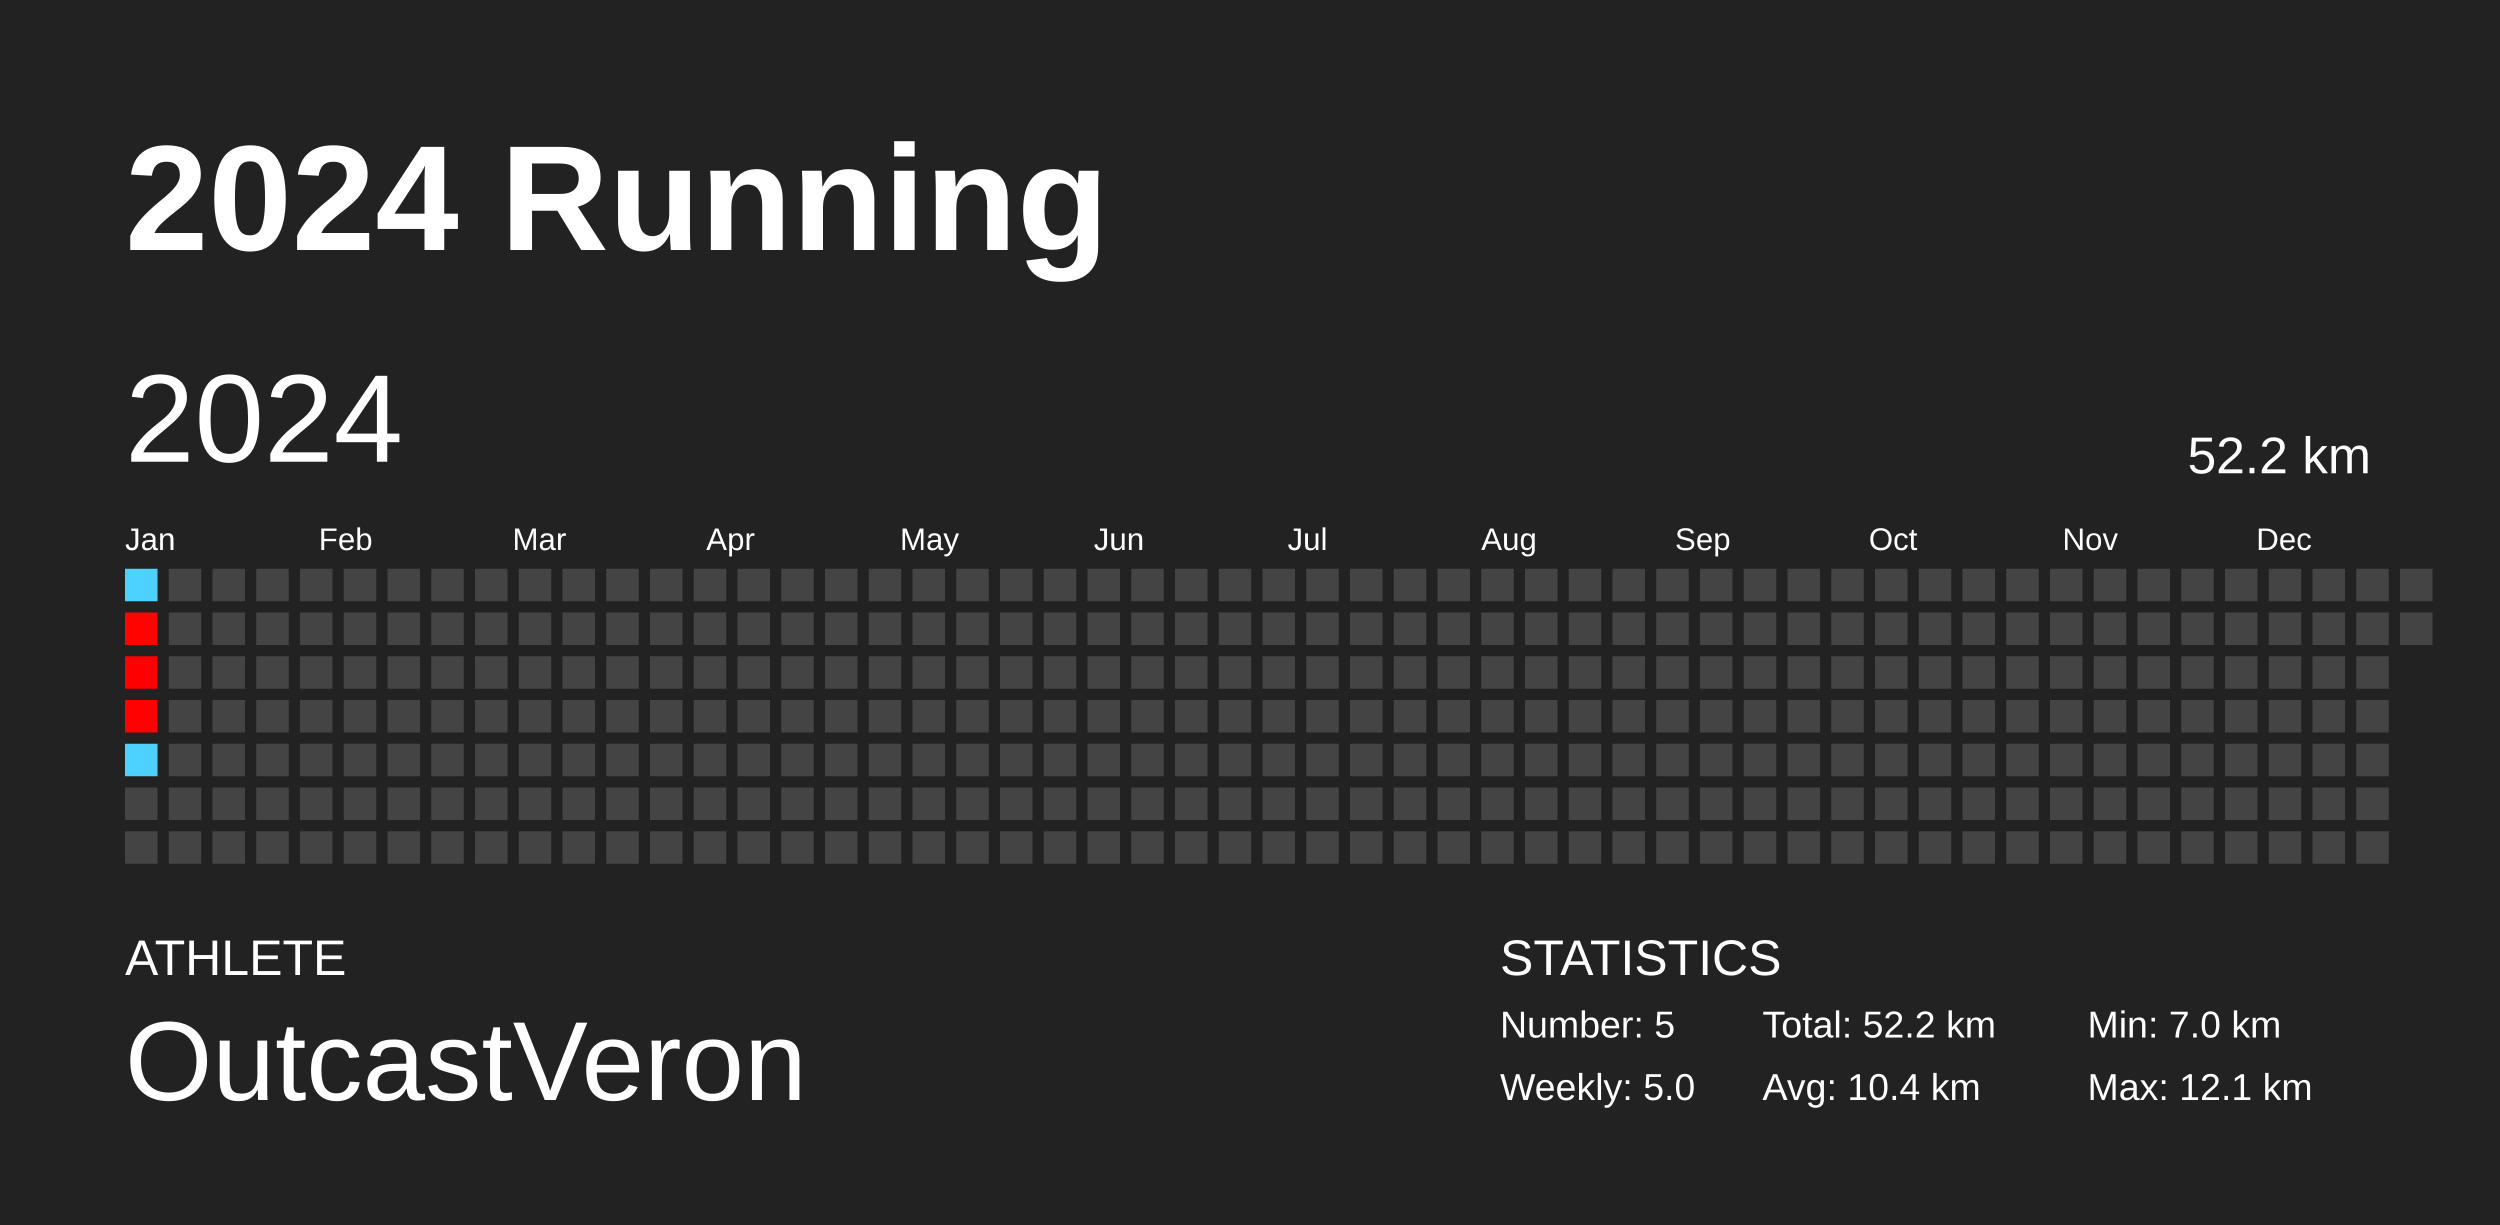
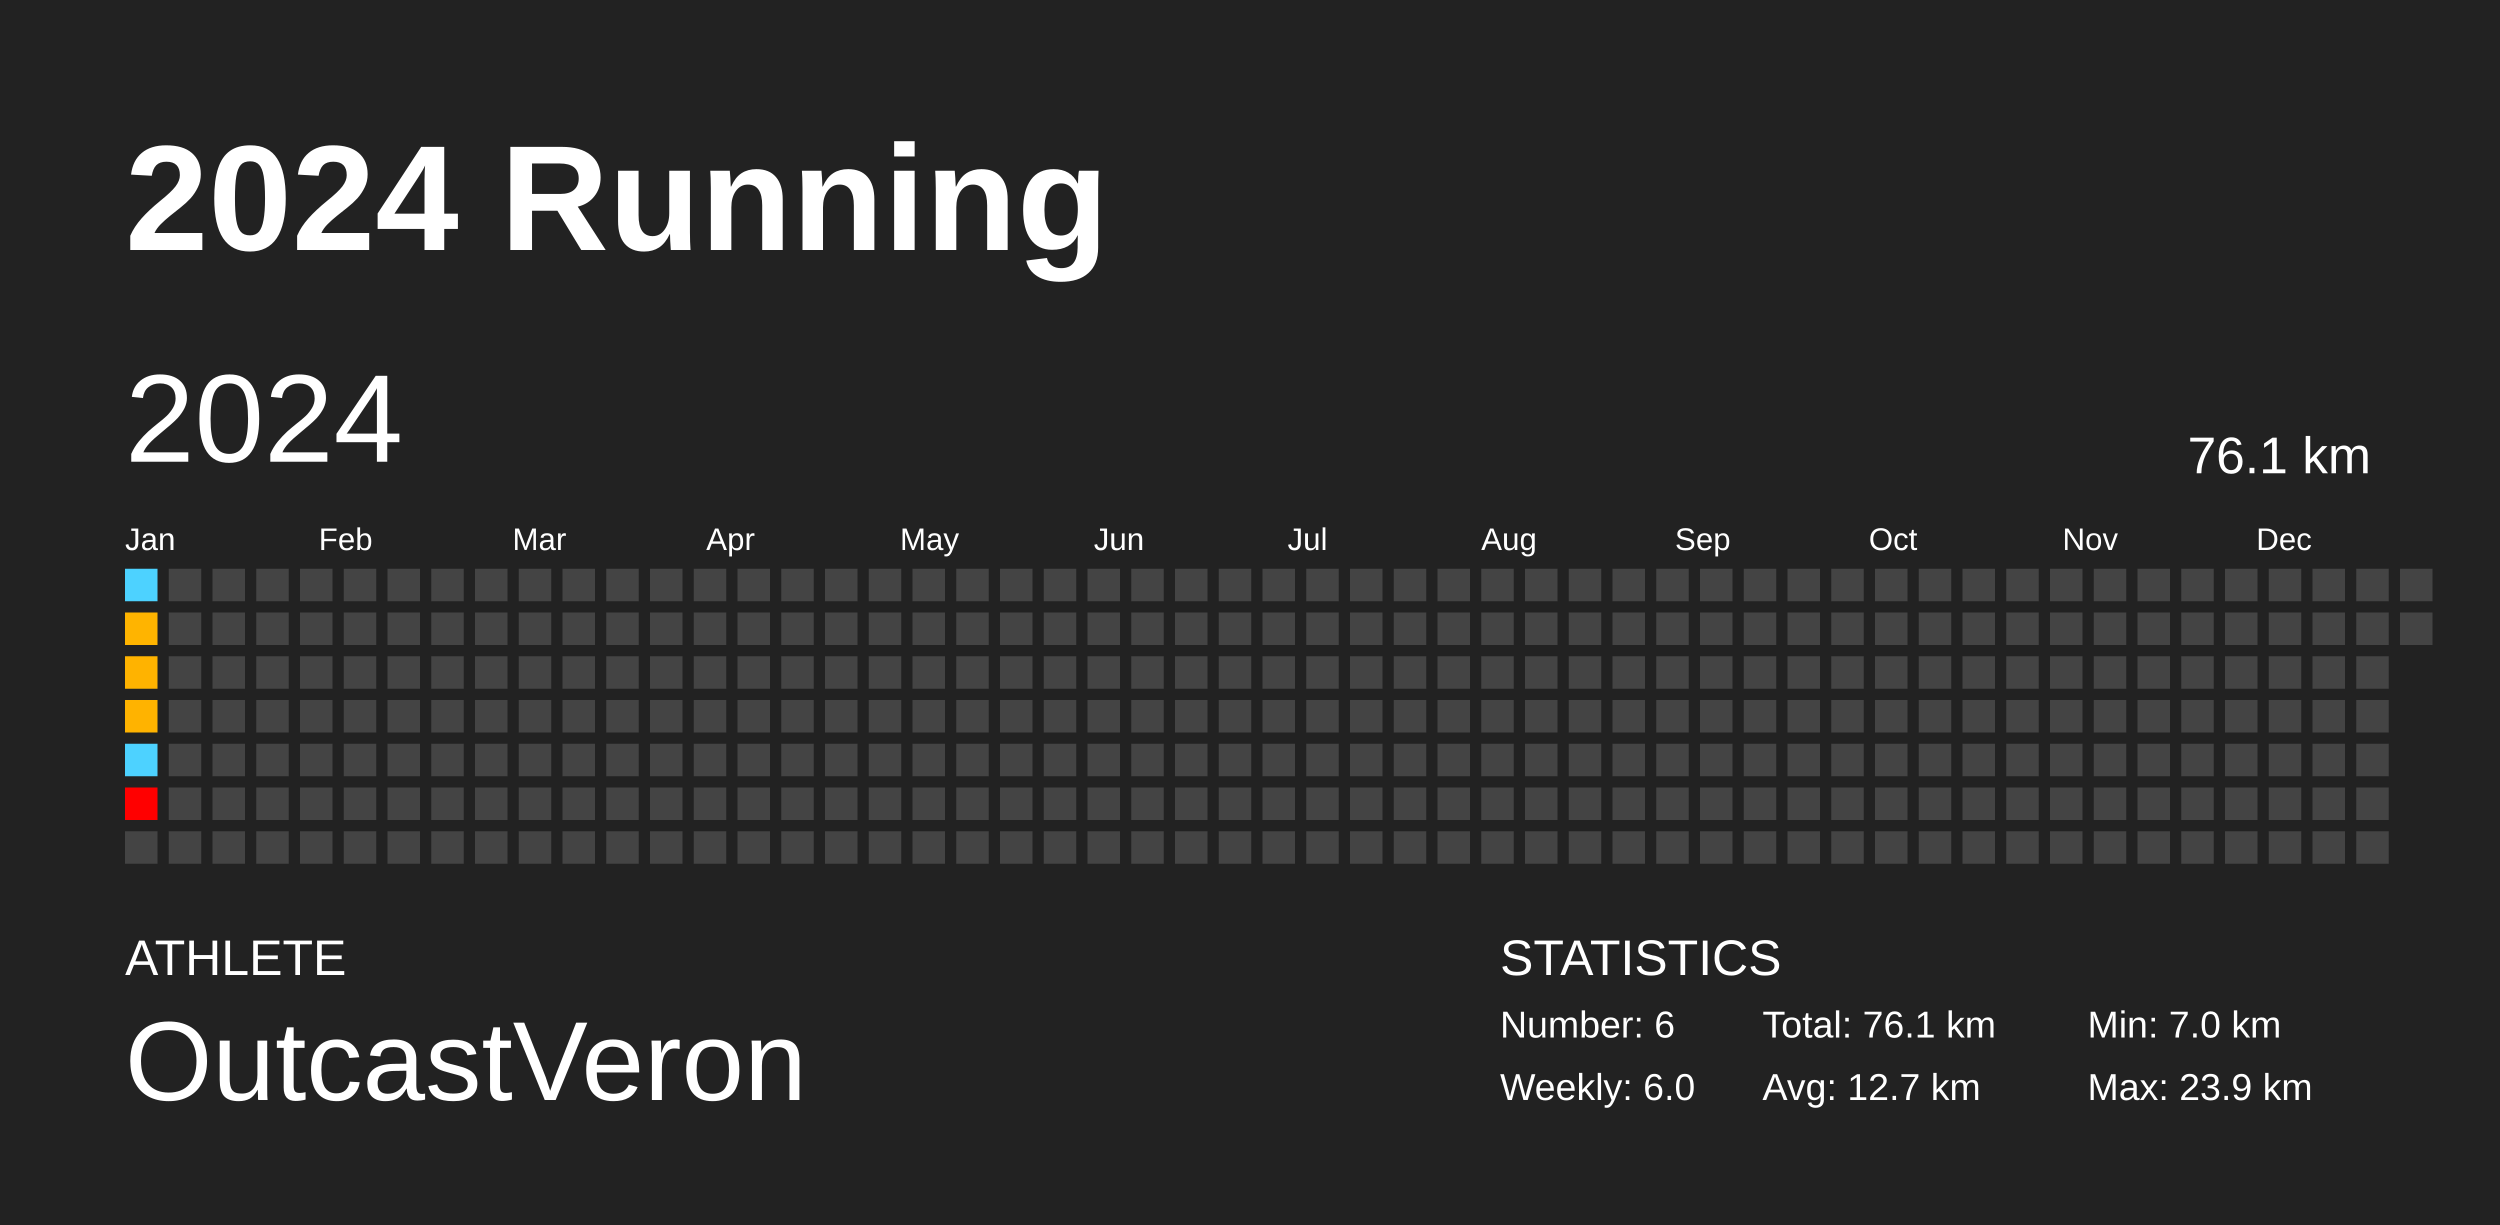
<svg xmlns="http://www.w3.org/2000/svg" baseProfile="full" height="98mm" version="1.1" viewBox="0,0,200,98" width="200mm">
  <defs />
  <rect fill="#222222" height="98" width="200" x="0" y="0" />
  <text fill="#FFFFFF" style="font-size:12px; font-family:Arial; font-weight:bold;" x="10" y="20">2024 Running</text>
  <text fill="#FFFFFF" style="font-size:4px; font-family:Arial" x="10" y="78">ATHLETE</text>
  <text fill="#FFFFFF" style="font-size:9px; font-family:Arial" x="10" y="88">OutcastVeron</text>
  <text fill="#FFFFFF" style="font-size:4px; font-family:Arial" x="120" y="78">STATISTICS</text>
-   <text fill="#FFFFFF" style="font-size:3px; font-family:Arial" x="120" y="83">Number: 5</text>
-   <text fill="#FFFFFF" style="font-size:3px; font-family:Arial" x="120" y="88">Weekly: 5.0</text>
-   <text fill="#FFFFFF" style="font-size:3px; font-family:Arial" x="141" y="83">Total: 52.2 km</text>
-   <text fill="#FFFFFF" style="font-size:3px; font-family:Arial" x="141" y="88">Avg: 10.4 km</text>
+   <text fill="#FFFFFF" style="font-size:3px; font-family:Arial" x="120" y="83">Number: 6</text>
+   <text fill="#FFFFFF" style="font-size:3px; font-family:Arial" x="120" y="88">Weekly: 6.0</text>
+   <text fill="#FFFFFF" style="font-size:3px; font-family:Arial" x="141" y="83">Total: 76.1 km</text>
+   <text fill="#FFFFFF" style="font-size:3px; font-family:Arial" x="141" y="88">Avg: 12.7 km</text>
  <text fill="#FFFFFF" style="font-size:3px; font-family:Arial" x="167" y="83">Min: 7.0 km</text>
-   <text fill="#FFFFFF" style="font-size:3px; font-family:Arial" x="167" y="88">Max: 12.1 km</text>
+   <text fill="#FFFFFF" style="font-size:3px; font-family:Arial" x="167" y="88">Max: 23.9 km</text>
  <text dominant-baseline="hanging" fill="#FFFFFF" style="font-size:10.0px; font-family:Arial;" x="10" y="30">2024</text>
-   <text dominant-baseline="hanging" fill="#FFFFFF" style="font-size:4.125px; font-family:Arial;" x="175" y="35">52.2 km</text>
+   <text dominant-baseline="hanging" fill="#FFFFFF" style="font-size:4.125px; font-family:Arial;" x="175" y="35">76.1 km</text>
  <text fill="#FFFFFF" style="font-size:2.5px; font-family:Arial" x="10.0" y="44">Jan</text>
  <text fill="#FFFFFF" style="font-size:2.5px; font-family:Arial" x="25.5" y="44">Feb</text>
  <text fill="#FFFFFF" style="font-size:2.5px; font-family:Arial" x="41.0" y="44">Mar</text>
  <text fill="#FFFFFF" style="font-size:2.5px; font-family:Arial" x="56.5" y="44">Apr</text>
  <text fill="#FFFFFF" style="font-size:2.5px; font-family:Arial" x="72.0" y="44">May</text>
  <text fill="#FFFFFF" style="font-size:2.5px; font-family:Arial" x="87.5" y="44">Jun</text>
  <text fill="#FFFFFF" style="font-size:2.5px; font-family:Arial" x="103.0" y="44">Jul</text>
  <text fill="#FFFFFF" style="font-size:2.5px; font-family:Arial" x="118.5" y="44">Aug</text>
  <text fill="#FFFFFF" style="font-size:2.5px; font-family:Arial" x="134.0" y="44">Sep</text>
  <text fill="#FFFFFF" style="font-size:2.5px; font-family:Arial" x="149.5" y="44">Oct</text>
  <text fill="#FFFFFF" style="font-size:2.5px; font-family:Arial" x="165.0" y="44">Nov</text>
  <text fill="#FFFFFF" style="font-size:2.5px; font-family:Arial" x="180.5" y="44">Dec</text>
  <rect fill="#4dd2ff" height="2.6" width="2.6" x="10.0" y="45.5" />
-   <rect fill="#ff0300" height="2.6" width="2.6" x="10.0" y="49.0" />
-   <rect fill="#ff0000" height="2.6" width="2.6" x="10.0" y="52.5" />
-   <rect fill="#ff0100" height="2.6" width="2.6" x="10.0" y="56.0" />
+   <rect fill="#ffb400" height="2.6" width="2.6" x="10.0" y="49.0" />
+   <rect fill="#ffb300" height="2.6" width="2.6" x="10.0" y="52.5" />
+   <rect fill="#ffb300" height="2.6" width="2.6" x="10.0" y="56.0" />
  <rect fill="#4dd2ff" height="2.6" width="2.6" x="10.0" y="59.5" />
-   <rect fill="#444444" height="2.6" width="2.6" x="10.0" y="63.0" />
+   <rect fill="red" height="2.6" width="2.6" x="10.0" y="63.0" />
  <rect fill="#444444" height="2.6" width="2.6" x="10.0" y="66.5" />
  <rect fill="#444444" height="2.6" width="2.6" x="13.5" y="45.5" />
  <rect fill="#444444" height="2.6" width="2.6" x="13.5" y="49.0" />
  <rect fill="#444444" height="2.6" width="2.6" x="13.5" y="52.5" />
  <rect fill="#444444" height="2.6" width="2.6" x="13.5" y="56.0" />
  <rect fill="#444444" height="2.6" width="2.6" x="13.5" y="59.5" />
  <rect fill="#444444" height="2.6" width="2.6" x="13.5" y="63.0" />
  <rect fill="#444444" height="2.6" width="2.6" x="13.5" y="66.5" />
  <rect fill="#444444" height="2.6" width="2.6" x="17.0" y="45.5" />
  <rect fill="#444444" height="2.6" width="2.6" x="17.0" y="49.0" />
  <rect fill="#444444" height="2.6" width="2.6" x="17.0" y="52.5" />
  <rect fill="#444444" height="2.6" width="2.6" x="17.0" y="56.0" />
  <rect fill="#444444" height="2.6" width="2.6" x="17.0" y="59.5" />
  <rect fill="#444444" height="2.6" width="2.6" x="17.0" y="63.0" />
  <rect fill="#444444" height="2.6" width="2.6" x="17.0" y="66.5" />
  <rect fill="#444444" height="2.6" width="2.6" x="20.5" y="45.5" />
  <rect fill="#444444" height="2.6" width="2.6" x="20.5" y="49.0" />
  <rect fill="#444444" height="2.6" width="2.6" x="20.5" y="52.5" />
  <rect fill="#444444" height="2.6" width="2.6" x="20.5" y="56.0" />
  <rect fill="#444444" height="2.6" width="2.6" x="20.5" y="59.5" />
  <rect fill="#444444" height="2.6" width="2.6" x="20.5" y="63.0" />
  <rect fill="#444444" height="2.6" width="2.6" x="20.5" y="66.5" />
  <rect fill="#444444" height="2.6" width="2.6" x="24.0" y="45.5" />
  <rect fill="#444444" height="2.6" width="2.6" x="24.0" y="49.0" />
  <rect fill="#444444" height="2.6" width="2.6" x="24.0" y="52.5" />
  <rect fill="#444444" height="2.6" width="2.6" x="24.0" y="56.0" />
  <rect fill="#444444" height="2.6" width="2.6" x="24.0" y="59.5" />
  <rect fill="#444444" height="2.6" width="2.6" x="24.0" y="63.0" />
  <rect fill="#444444" height="2.6" width="2.6" x="24.0" y="66.5" />
  <rect fill="#444444" height="2.6" width="2.6" x="27.5" y="45.5" />
  <rect fill="#444444" height="2.6" width="2.6" x="27.5" y="49.0" />
  <rect fill="#444444" height="2.6" width="2.6" x="27.5" y="52.5" />
  <rect fill="#444444" height="2.6" width="2.6" x="27.5" y="56.0" />
  <rect fill="#444444" height="2.6" width="2.6" x="27.5" y="59.5" />
  <rect fill="#444444" height="2.6" width="2.6" x="27.5" y="63.0" />
  <rect fill="#444444" height="2.6" width="2.6" x="27.5" y="66.5" />
  <rect fill="#444444" height="2.6" width="2.6" x="31.0" y="45.5" />
  <rect fill="#444444" height="2.6" width="2.6" x="31.0" y="49.0" />
  <rect fill="#444444" height="2.6" width="2.6" x="31.0" y="52.5" />
  <rect fill="#444444" height="2.6" width="2.6" x="31.0" y="56.0" />
  <rect fill="#444444" height="2.6" width="2.6" x="31.0" y="59.5" />
  <rect fill="#444444" height="2.6" width="2.6" x="31.0" y="63.0" />
  <rect fill="#444444" height="2.6" width="2.6" x="31.0" y="66.5" />
  <rect fill="#444444" height="2.6" width="2.6" x="34.5" y="45.5" />
  <rect fill="#444444" height="2.6" width="2.6" x="34.5" y="49.0" />
  <rect fill="#444444" height="2.6" width="2.6" x="34.5" y="52.5" />
  <rect fill="#444444" height="2.6" width="2.6" x="34.5" y="56.0" />
  <rect fill="#444444" height="2.6" width="2.6" x="34.5" y="59.5" />
  <rect fill="#444444" height="2.6" width="2.6" x="34.5" y="63.0" />
  <rect fill="#444444" height="2.6" width="2.6" x="34.5" y="66.5" />
  <rect fill="#444444" height="2.6" width="2.6" x="38.0" y="45.5" />
  <rect fill="#444444" height="2.6" width="2.6" x="38.0" y="49.0" />
  <rect fill="#444444" height="2.6" width="2.6" x="38.0" y="52.5" />
  <rect fill="#444444" height="2.6" width="2.6" x="38.0" y="56.0" />
  <rect fill="#444444" height="2.6" width="2.6" x="38.0" y="59.5" />
  <rect fill="#444444" height="2.6" width="2.6" x="38.0" y="63.0" />
  <rect fill="#444444" height="2.6" width="2.6" x="38.0" y="66.5" />
  <rect fill="#444444" height="2.6" width="2.6" x="41.5" y="45.5" />
  <rect fill="#444444" height="2.6" width="2.6" x="41.5" y="49.0" />
  <rect fill="#444444" height="2.6" width="2.6" x="41.5" y="52.5" />
  <rect fill="#444444" height="2.6" width="2.6" x="41.5" y="56.0" />
  <rect fill="#444444" height="2.6" width="2.6" x="41.5" y="59.5" />
  <rect fill="#444444" height="2.6" width="2.6" x="41.5" y="63.0" />
  <rect fill="#444444" height="2.6" width="2.6" x="41.5" y="66.5" />
  <rect fill="#444444" height="2.6" width="2.6" x="45.0" y="45.5" />
  <rect fill="#444444" height="2.6" width="2.6" x="45.0" y="49.0" />
  <rect fill="#444444" height="2.6" width="2.6" x="45.0" y="52.5" />
  <rect fill="#444444" height="2.6" width="2.6" x="45.0" y="56.0" />
  <rect fill="#444444" height="2.6" width="2.6" x="45.0" y="59.5" />
  <rect fill="#444444" height="2.6" width="2.6" x="45.0" y="63.0" />
  <rect fill="#444444" height="2.6" width="2.6" x="45.0" y="66.5" />
  <rect fill="#444444" height="2.6" width="2.6" x="48.5" y="45.5" />
  <rect fill="#444444" height="2.6" width="2.6" x="48.5" y="49.0" />
  <rect fill="#444444" height="2.6" width="2.6" x="48.5" y="52.5" />
  <rect fill="#444444" height="2.6" width="2.6" x="48.5" y="56.0" />
  <rect fill="#444444" height="2.6" width="2.6" x="48.5" y="59.5" />
  <rect fill="#444444" height="2.6" width="2.6" x="48.5" y="63.0" />
  <rect fill="#444444" height="2.6" width="2.6" x="48.5" y="66.5" />
  <rect fill="#444444" height="2.6" width="2.6" x="52.0" y="45.5" />
  <rect fill="#444444" height="2.6" width="2.6" x="52.0" y="49.0" />
  <rect fill="#444444" height="2.6" width="2.6" x="52.0" y="52.5" />
  <rect fill="#444444" height="2.6" width="2.6" x="52.0" y="56.0" />
  <rect fill="#444444" height="2.6" width="2.6" x="52.0" y="59.5" />
  <rect fill="#444444" height="2.6" width="2.6" x="52.0" y="63.0" />
  <rect fill="#444444" height="2.6" width="2.6" x="52.0" y="66.5" />
  <rect fill="#444444" height="2.6" width="2.6" x="55.5" y="45.5" />
  <rect fill="#444444" height="2.6" width="2.6" x="55.5" y="49.0" />
  <rect fill="#444444" height="2.6" width="2.6" x="55.5" y="52.5" />
  <rect fill="#444444" height="2.6" width="2.6" x="55.5" y="56.0" />
  <rect fill="#444444" height="2.6" width="2.6" x="55.5" y="59.5" />
  <rect fill="#444444" height="2.6" width="2.6" x="55.5" y="63.0" />
  <rect fill="#444444" height="2.6" width="2.6" x="55.5" y="66.5" />
  <rect fill="#444444" height="2.6" width="2.6" x="59.0" y="45.5" />
  <rect fill="#444444" height="2.6" width="2.6" x="59.0" y="49.0" />
  <rect fill="#444444" height="2.6" width="2.6" x="59.0" y="52.5" />
  <rect fill="#444444" height="2.6" width="2.6" x="59.0" y="56.0" />
  <rect fill="#444444" height="2.6" width="2.6" x="59.0" y="59.5" />
  <rect fill="#444444" height="2.6" width="2.6" x="59.0" y="63.0" />
  <rect fill="#444444" height="2.6" width="2.6" x="59.0" y="66.5" />
  <rect fill="#444444" height="2.6" width="2.6" x="62.5" y="45.5" />
  <rect fill="#444444" height="2.6" width="2.6" x="62.5" y="49.0" />
  <rect fill="#444444" height="2.6" width="2.6" x="62.5" y="52.5" />
  <rect fill="#444444" height="2.6" width="2.6" x="62.5" y="56.0" />
  <rect fill="#444444" height="2.6" width="2.6" x="62.5" y="59.5" />
  <rect fill="#444444" height="2.6" width="2.6" x="62.5" y="63.0" />
  <rect fill="#444444" height="2.6" width="2.6" x="62.5" y="66.5" />
  <rect fill="#444444" height="2.6" width="2.6" x="66.0" y="45.5" />
  <rect fill="#444444" height="2.6" width="2.6" x="66.0" y="49.0" />
  <rect fill="#444444" height="2.6" width="2.6" x="66.0" y="52.5" />
  <rect fill="#444444" height="2.6" width="2.6" x="66.0" y="56.0" />
  <rect fill="#444444" height="2.6" width="2.6" x="66.0" y="59.5" />
  <rect fill="#444444" height="2.6" width="2.6" x="66.0" y="63.0" />
  <rect fill="#444444" height="2.6" width="2.6" x="66.0" y="66.5" />
  <rect fill="#444444" height="2.6" width="2.6" x="69.5" y="45.5" />
  <rect fill="#444444" height="2.6" width="2.6" x="69.5" y="49.0" />
  <rect fill="#444444" height="2.6" width="2.6" x="69.5" y="52.5" />
  <rect fill="#444444" height="2.6" width="2.6" x="69.5" y="56.0" />
  <rect fill="#444444" height="2.6" width="2.6" x="69.5" y="59.5" />
  <rect fill="#444444" height="2.6" width="2.6" x="69.5" y="63.0" />
  <rect fill="#444444" height="2.6" width="2.6" x="69.5" y="66.5" />
  <rect fill="#444444" height="2.6" width="2.6" x="73.0" y="45.5" />
  <rect fill="#444444" height="2.6" width="2.6" x="73.0" y="49.0" />
  <rect fill="#444444" height="2.6" width="2.6" x="73.0" y="52.5" />
  <rect fill="#444444" height="2.6" width="2.6" x="73.0" y="56.0" />
  <rect fill="#444444" height="2.6" width="2.6" x="73.0" y="59.5" />
  <rect fill="#444444" height="2.6" width="2.6" x="73.0" y="63.0" />
  <rect fill="#444444" height="2.6" width="2.6" x="73.0" y="66.5" />
  <rect fill="#444444" height="2.6" width="2.6" x="76.5" y="45.5" />
  <rect fill="#444444" height="2.6" width="2.6" x="76.5" y="49.0" />
  <rect fill="#444444" height="2.6" width="2.6" x="76.5" y="52.5" />
  <rect fill="#444444" height="2.6" width="2.6" x="76.5" y="56.0" />
  <rect fill="#444444" height="2.6" width="2.6" x="76.5" y="59.5" />
  <rect fill="#444444" height="2.6" width="2.6" x="76.5" y="63.0" />
  <rect fill="#444444" height="2.6" width="2.6" x="76.5" y="66.5" />
  <rect fill="#444444" height="2.6" width="2.6" x="80.0" y="45.5" />
  <rect fill="#444444" height="2.6" width="2.6" x="80.0" y="49.0" />
  <rect fill="#444444" height="2.6" width="2.6" x="80.0" y="52.5" />
  <rect fill="#444444" height="2.6" width="2.6" x="80.0" y="56.0" />
  <rect fill="#444444" height="2.6" width="2.6" x="80.0" y="59.5" />
  <rect fill="#444444" height="2.6" width="2.6" x="80.0" y="63.0" />
  <rect fill="#444444" height="2.6" width="2.6" x="80.0" y="66.5" />
  <rect fill="#444444" height="2.6" width="2.6" x="83.5" y="45.5" />
  <rect fill="#444444" height="2.6" width="2.6" x="83.5" y="49.0" />
  <rect fill="#444444" height="2.6" width="2.6" x="83.5" y="52.5" />
  <rect fill="#444444" height="2.6" width="2.6" x="83.5" y="56.0" />
  <rect fill="#444444" height="2.6" width="2.6" x="83.5" y="59.5" />
  <rect fill="#444444" height="2.6" width="2.6" x="83.5" y="63.0" />
  <rect fill="#444444" height="2.6" width="2.6" x="83.5" y="66.5" />
  <rect fill="#444444" height="2.6" width="2.6" x="87.0" y="45.5" />
  <rect fill="#444444" height="2.6" width="2.6" x="87.0" y="49.0" />
  <rect fill="#444444" height="2.6" width="2.6" x="87.0" y="52.5" />
  <rect fill="#444444" height="2.6" width="2.6" x="87.0" y="56.0" />
  <rect fill="#444444" height="2.6" width="2.6" x="87.0" y="59.5" />
  <rect fill="#444444" height="2.6" width="2.6" x="87.0" y="63.0" />
  <rect fill="#444444" height="2.6" width="2.6" x="87.0" y="66.5" />
  <rect fill="#444444" height="2.6" width="2.6" x="90.5" y="45.5" />
  <rect fill="#444444" height="2.6" width="2.6" x="90.5" y="49.0" />
  <rect fill="#444444" height="2.6" width="2.6" x="90.5" y="52.5" />
  <rect fill="#444444" height="2.6" width="2.6" x="90.5" y="56.0" />
  <rect fill="#444444" height="2.6" width="2.6" x="90.5" y="59.5" />
  <rect fill="#444444" height="2.6" width="2.6" x="90.5" y="63.0" />
  <rect fill="#444444" height="2.6" width="2.6" x="90.5" y="66.5" />
  <rect fill="#444444" height="2.6" width="2.6" x="94.0" y="45.5" />
  <rect fill="#444444" height="2.6" width="2.6" x="94.0" y="49.0" />
  <rect fill="#444444" height="2.6" width="2.6" x="94.0" y="52.5" />
  <rect fill="#444444" height="2.6" width="2.6" x="94.0" y="56.0" />
  <rect fill="#444444" height="2.6" width="2.6" x="94.0" y="59.5" />
  <rect fill="#444444" height="2.6" width="2.6" x="94.0" y="63.0" />
  <rect fill="#444444" height="2.6" width="2.6" x="94.0" y="66.5" />
  <rect fill="#444444" height="2.6" width="2.6" x="97.5" y="45.5" />
  <rect fill="#444444" height="2.6" width="2.6" x="97.5" y="49.0" />
  <rect fill="#444444" height="2.6" width="2.6" x="97.5" y="52.5" />
  <rect fill="#444444" height="2.6" width="2.6" x="97.5" y="56.0" />
  <rect fill="#444444" height="2.6" width="2.6" x="97.5" y="59.5" />
  <rect fill="#444444" height="2.6" width="2.6" x="97.5" y="63.0" />
  <rect fill="#444444" height="2.6" width="2.6" x="97.5" y="66.5" />
  <rect fill="#444444" height="2.6" width="2.6" x="101.0" y="45.5" />
  <rect fill="#444444" height="2.6" width="2.6" x="101.0" y="49.0" />
  <rect fill="#444444" height="2.6" width="2.6" x="101.0" y="52.5" />
  <rect fill="#444444" height="2.6" width="2.6" x="101.0" y="56.0" />
  <rect fill="#444444" height="2.6" width="2.6" x="101.0" y="59.5" />
  <rect fill="#444444" height="2.6" width="2.6" x="101.0" y="63.0" />
  <rect fill="#444444" height="2.6" width="2.6" x="101.0" y="66.5" />
  <rect fill="#444444" height="2.6" width="2.6" x="104.5" y="45.5" />
  <rect fill="#444444" height="2.6" width="2.6" x="104.5" y="49.0" />
  <rect fill="#444444" height="2.6" width="2.6" x="104.5" y="52.5" />
  <rect fill="#444444" height="2.6" width="2.6" x="104.5" y="56.0" />
  <rect fill="#444444" height="2.6" width="2.6" x="104.5" y="59.5" />
  <rect fill="#444444" height="2.6" width="2.6" x="104.5" y="63.0" />
  <rect fill="#444444" height="2.6" width="2.6" x="104.5" y="66.5" />
  <rect fill="#444444" height="2.6" width="2.6" x="108.0" y="45.5" />
  <rect fill="#444444" height="2.6" width="2.6" x="108.0" y="49.0" />
  <rect fill="#444444" height="2.6" width="2.6" x="108.0" y="52.5" />
  <rect fill="#444444" height="2.6" width="2.6" x="108.0" y="56.0" />
  <rect fill="#444444" height="2.6" width="2.6" x="108.0" y="59.5" />
  <rect fill="#444444" height="2.6" width="2.6" x="108.0" y="63.0" />
  <rect fill="#444444" height="2.6" width="2.6" x="108.0" y="66.5" />
  <rect fill="#444444" height="2.6" width="2.6" x="111.5" y="45.5" />
  <rect fill="#444444" height="2.6" width="2.6" x="111.5" y="49.0" />
  <rect fill="#444444" height="2.6" width="2.6" x="111.5" y="52.5" />
  <rect fill="#444444" height="2.6" width="2.6" x="111.5" y="56.0" />
  <rect fill="#444444" height="2.6" width="2.6" x="111.5" y="59.5" />
  <rect fill="#444444" height="2.6" width="2.6" x="111.5" y="63.0" />
  <rect fill="#444444" height="2.6" width="2.6" x="111.5" y="66.5" />
  <rect fill="#444444" height="2.6" width="2.6" x="115.0" y="45.5" />
  <rect fill="#444444" height="2.6" width="2.6" x="115.0" y="49.0" />
  <rect fill="#444444" height="2.6" width="2.6" x="115.0" y="52.5" />
  <rect fill="#444444" height="2.6" width="2.6" x="115.0" y="56.0" />
  <rect fill="#444444" height="2.6" width="2.6" x="115.0" y="59.5" />
  <rect fill="#444444" height="2.6" width="2.6" x="115.0" y="63.0" />
  <rect fill="#444444" height="2.6" width="2.6" x="115.0" y="66.5" />
  <rect fill="#444444" height="2.6" width="2.6" x="118.5" y="45.5" />
  <rect fill="#444444" height="2.6" width="2.6" x="118.5" y="49.0" />
  <rect fill="#444444" height="2.6" width="2.6" x="118.5" y="52.5" />
  <rect fill="#444444" height="2.6" width="2.6" x="118.5" y="56.0" />
  <rect fill="#444444" height="2.6" width="2.6" x="118.5" y="59.5" />
  <rect fill="#444444" height="2.6" width="2.6" x="118.5" y="63.0" />
  <rect fill="#444444" height="2.6" width="2.6" x="118.5" y="66.5" />
  <rect fill="#444444" height="2.6" width="2.6" x="122.0" y="45.5" />
  <rect fill="#444444" height="2.6" width="2.6" x="122.0" y="49.0" />
  <rect fill="#444444" height="2.6" width="2.6" x="122.0" y="52.5" />
  <rect fill="#444444" height="2.6" width="2.6" x="122.0" y="56.0" />
  <rect fill="#444444" height="2.6" width="2.6" x="122.0" y="59.5" />
  <rect fill="#444444" height="2.6" width="2.6" x="122.0" y="63.0" />
  <rect fill="#444444" height="2.6" width="2.6" x="122.0" y="66.5" />
  <rect fill="#444444" height="2.6" width="2.6" x="125.5" y="45.5" />
  <rect fill="#444444" height="2.6" width="2.6" x="125.5" y="49.0" />
  <rect fill="#444444" height="2.6" width="2.6" x="125.5" y="52.5" />
  <rect fill="#444444" height="2.6" width="2.6" x="125.5" y="56.0" />
  <rect fill="#444444" height="2.6" width="2.6" x="125.5" y="59.5" />
  <rect fill="#444444" height="2.6" width="2.6" x="125.5" y="63.0" />
  <rect fill="#444444" height="2.6" width="2.6" x="125.5" y="66.5" />
  <rect fill="#444444" height="2.6" width="2.6" x="129.0" y="45.5" />
  <rect fill="#444444" height="2.6" width="2.6" x="129.0" y="49.0" />
  <rect fill="#444444" height="2.6" width="2.6" x="129.0" y="52.5" />
  <rect fill="#444444" height="2.6" width="2.6" x="129.0" y="56.0" />
  <rect fill="#444444" height="2.6" width="2.6" x="129.0" y="59.5" />
  <rect fill="#444444" height="2.6" width="2.6" x="129.0" y="63.0" />
  <rect fill="#444444" height="2.6" width="2.6" x="129.0" y="66.5" />
  <rect fill="#444444" height="2.6" width="2.6" x="132.5" y="45.5" />
  <rect fill="#444444" height="2.6" width="2.6" x="132.5" y="49.0" />
  <rect fill="#444444" height="2.6" width="2.6" x="132.5" y="52.5" />
  <rect fill="#444444" height="2.6" width="2.6" x="132.5" y="56.0" />
  <rect fill="#444444" height="2.6" width="2.6" x="132.5" y="59.5" />
  <rect fill="#444444" height="2.6" width="2.6" x="132.5" y="63.0" />
  <rect fill="#444444" height="2.6" width="2.6" x="132.5" y="66.5" />
  <rect fill="#444444" height="2.6" width="2.6" x="136.0" y="45.5" />
  <rect fill="#444444" height="2.6" width="2.6" x="136.0" y="49.0" />
  <rect fill="#444444" height="2.6" width="2.6" x="136.0" y="52.5" />
  <rect fill="#444444" height="2.6" width="2.6" x="136.0" y="56.0" />
  <rect fill="#444444" height="2.6" width="2.6" x="136.0" y="59.5" />
  <rect fill="#444444" height="2.6" width="2.6" x="136.0" y="63.0" />
  <rect fill="#444444" height="2.6" width="2.6" x="136.0" y="66.5" />
  <rect fill="#444444" height="2.6" width="2.6" x="139.5" y="45.5" />
  <rect fill="#444444" height="2.6" width="2.6" x="139.5" y="49.0" />
  <rect fill="#444444" height="2.6" width="2.6" x="139.5" y="52.5" />
  <rect fill="#444444" height="2.6" width="2.6" x="139.5" y="56.0" />
  <rect fill="#444444" height="2.6" width="2.6" x="139.5" y="59.5" />
  <rect fill="#444444" height="2.6" width="2.6" x="139.5" y="63.0" />
  <rect fill="#444444" height="2.6" width="2.6" x="139.5" y="66.5" />
  <rect fill="#444444" height="2.6" width="2.6" x="143.0" y="45.5" />
  <rect fill="#444444" height="2.6" width="2.6" x="143.0" y="49.0" />
  <rect fill="#444444" height="2.6" width="2.6" x="143.0" y="52.5" />
  <rect fill="#444444" height="2.6" width="2.6" x="143.0" y="56.0" />
  <rect fill="#444444" height="2.6" width="2.6" x="143.0" y="59.5" />
  <rect fill="#444444" height="2.6" width="2.6" x="143.0" y="63.0" />
  <rect fill="#444444" height="2.6" width="2.6" x="143.0" y="66.5" />
  <rect fill="#444444" height="2.6" width="2.6" x="146.5" y="45.5" />
  <rect fill="#444444" height="2.6" width="2.6" x="146.5" y="49.0" />
  <rect fill="#444444" height="2.6" width="2.6" x="146.5" y="52.5" />
  <rect fill="#444444" height="2.6" width="2.6" x="146.5" y="56.0" />
  <rect fill="#444444" height="2.6" width="2.6" x="146.5" y="59.5" />
  <rect fill="#444444" height="2.6" width="2.6" x="146.5" y="63.0" />
  <rect fill="#444444" height="2.6" width="2.6" x="146.5" y="66.5" />
  <rect fill="#444444" height="2.6" width="2.6" x="150.0" y="45.5" />
  <rect fill="#444444" height="2.6" width="2.6" x="150.0" y="49.0" />
  <rect fill="#444444" height="2.6" width="2.6" x="150.0" y="52.5" />
  <rect fill="#444444" height="2.6" width="2.6" x="150.0" y="56.0" />
  <rect fill="#444444" height="2.6" width="2.6" x="150.0" y="59.5" />
  <rect fill="#444444" height="2.6" width="2.6" x="150.0" y="63.0" />
  <rect fill="#444444" height="2.6" width="2.6" x="150.0" y="66.5" />
  <rect fill="#444444" height="2.6" width="2.6" x="153.5" y="45.5" />
  <rect fill="#444444" height="2.6" width="2.6" x="153.5" y="49.0" />
  <rect fill="#444444" height="2.6" width="2.6" x="153.5" y="52.5" />
  <rect fill="#444444" height="2.6" width="2.6" x="153.5" y="56.0" />
  <rect fill="#444444" height="2.6" width="2.6" x="153.5" y="59.5" />
  <rect fill="#444444" height="2.6" width="2.6" x="153.5" y="63.0" />
  <rect fill="#444444" height="2.6" width="2.6" x="153.5" y="66.5" />
  <rect fill="#444444" height="2.6" width="2.6" x="157.0" y="45.5" />
  <rect fill="#444444" height="2.6" width="2.6" x="157.0" y="49.0" />
  <rect fill="#444444" height="2.6" width="2.6" x="157.0" y="52.5" />
  <rect fill="#444444" height="2.6" width="2.6" x="157.0" y="56.0" />
  <rect fill="#444444" height="2.6" width="2.6" x="157.0" y="59.5" />
  <rect fill="#444444" height="2.6" width="2.6" x="157.0" y="63.0" />
  <rect fill="#444444" height="2.6" width="2.6" x="157.0" y="66.5" />
  <rect fill="#444444" height="2.6" width="2.6" x="160.5" y="45.5" />
  <rect fill="#444444" height="2.6" width="2.6" x="160.5" y="49.0" />
  <rect fill="#444444" height="2.6" width="2.6" x="160.5" y="52.5" />
  <rect fill="#444444" height="2.6" width="2.6" x="160.5" y="56.0" />
  <rect fill="#444444" height="2.6" width="2.6" x="160.5" y="59.5" />
  <rect fill="#444444" height="2.6" width="2.6" x="160.5" y="63.0" />
  <rect fill="#444444" height="2.6" width="2.6" x="160.5" y="66.5" />
  <rect fill="#444444" height="2.6" width="2.6" x="164.0" y="45.5" />
  <rect fill="#444444" height="2.6" width="2.6" x="164.0" y="49.0" />
  <rect fill="#444444" height="2.6" width="2.6" x="164.0" y="52.5" />
  <rect fill="#444444" height="2.6" width="2.6" x="164.0" y="56.0" />
  <rect fill="#444444" height="2.6" width="2.6" x="164.0" y="59.5" />
  <rect fill="#444444" height="2.6" width="2.6" x="164.0" y="63.0" />
  <rect fill="#444444" height="2.6" width="2.6" x="164.0" y="66.5" />
  <rect fill="#444444" height="2.6" width="2.6" x="167.5" y="45.5" />
  <rect fill="#444444" height="2.6" width="2.6" x="167.5" y="49.0" />
  <rect fill="#444444" height="2.6" width="2.6" x="167.5" y="52.5" />
  <rect fill="#444444" height="2.6" width="2.6" x="167.5" y="56.0" />
  <rect fill="#444444" height="2.6" width="2.6" x="167.5" y="59.5" />
  <rect fill="#444444" height="2.6" width="2.6" x="167.5" y="63.0" />
  <rect fill="#444444" height="2.6" width="2.6" x="167.5" y="66.5" />
  <rect fill="#444444" height="2.6" width="2.6" x="171.0" y="45.5" />
  <rect fill="#444444" height="2.6" width="2.6" x="171.0" y="49.0" />
  <rect fill="#444444" height="2.6" width="2.6" x="171.0" y="52.5" />
  <rect fill="#444444" height="2.6" width="2.6" x="171.0" y="56.0" />
  <rect fill="#444444" height="2.6" width="2.6" x="171.0" y="59.5" />
  <rect fill="#444444" height="2.6" width="2.6" x="171.0" y="63.0" />
  <rect fill="#444444" height="2.6" width="2.6" x="171.0" y="66.5" />
  <rect fill="#444444" height="2.6" width="2.6" x="174.5" y="45.5" />
  <rect fill="#444444" height="2.6" width="2.6" x="174.5" y="49.0" />
  <rect fill="#444444" height="2.6" width="2.6" x="174.5" y="52.5" />
  <rect fill="#444444" height="2.6" width="2.6" x="174.5" y="56.0" />
  <rect fill="#444444" height="2.6" width="2.6" x="174.5" y="59.5" />
  <rect fill="#444444" height="2.6" width="2.6" x="174.5" y="63.0" />
  <rect fill="#444444" height="2.6" width="2.6" x="174.5" y="66.5" />
  <rect fill="#444444" height="2.6" width="2.6" x="178.0" y="45.5" />
  <rect fill="#444444" height="2.6" width="2.6" x="178.0" y="49.0" />
  <rect fill="#444444" height="2.6" width="2.6" x="178.0" y="52.5" />
  <rect fill="#444444" height="2.6" width="2.6" x="178.0" y="56.0" />
  <rect fill="#444444" height="2.6" width="2.6" x="178.0" y="59.5" />
  <rect fill="#444444" height="2.6" width="2.6" x="178.0" y="63.0" />
  <rect fill="#444444" height="2.6" width="2.6" x="178.0" y="66.5" />
  <rect fill="#444444" height="2.6" width="2.6" x="181.5" y="45.5" />
  <rect fill="#444444" height="2.6" width="2.6" x="181.5" y="49.0" />
  <rect fill="#444444" height="2.6" width="2.6" x="181.5" y="52.5" />
  <rect fill="#444444" height="2.6" width="2.6" x="181.5" y="56.0" />
  <rect fill="#444444" height="2.6" width="2.6" x="181.5" y="59.5" />
  <rect fill="#444444" height="2.6" width="2.6" x="181.5" y="63.0" />
  <rect fill="#444444" height="2.6" width="2.6" x="181.5" y="66.5" />
  <rect fill="#444444" height="2.6" width="2.6" x="185.0" y="45.5" />
  <rect fill="#444444" height="2.6" width="2.6" x="185.0" y="49.0" />
  <rect fill="#444444" height="2.6" width="2.6" x="185.0" y="52.5" />
  <rect fill="#444444" height="2.6" width="2.6" x="185.0" y="56.0" />
  <rect fill="#444444" height="2.6" width="2.6" x="185.0" y="59.5" />
  <rect fill="#444444" height="2.6" width="2.6" x="185.0" y="63.0" />
  <rect fill="#444444" height="2.6" width="2.6" x="185.0" y="66.5" />
  <rect fill="#444444" height="2.6" width="2.6" x="188.5" y="45.5" />
  <rect fill="#444444" height="2.6" width="2.6" x="188.5" y="49.0" />
  <rect fill="#444444" height="2.6" width="2.6" x="188.5" y="52.5" />
  <rect fill="#444444" height="2.6" width="2.6" x="188.5" y="56.0" />
  <rect fill="#444444" height="2.6" width="2.6" x="188.5" y="59.5" />
  <rect fill="#444444" height="2.6" width="2.6" x="188.5" y="63.0" />
  <rect fill="#444444" height="2.6" width="2.6" x="188.5" y="66.5" />
  <rect fill="#444444" height="2.6" width="2.6" x="192.0" y="45.5" />
  <rect fill="#444444" height="2.6" width="2.6" x="192.0" y="49.0" />
</svg>
